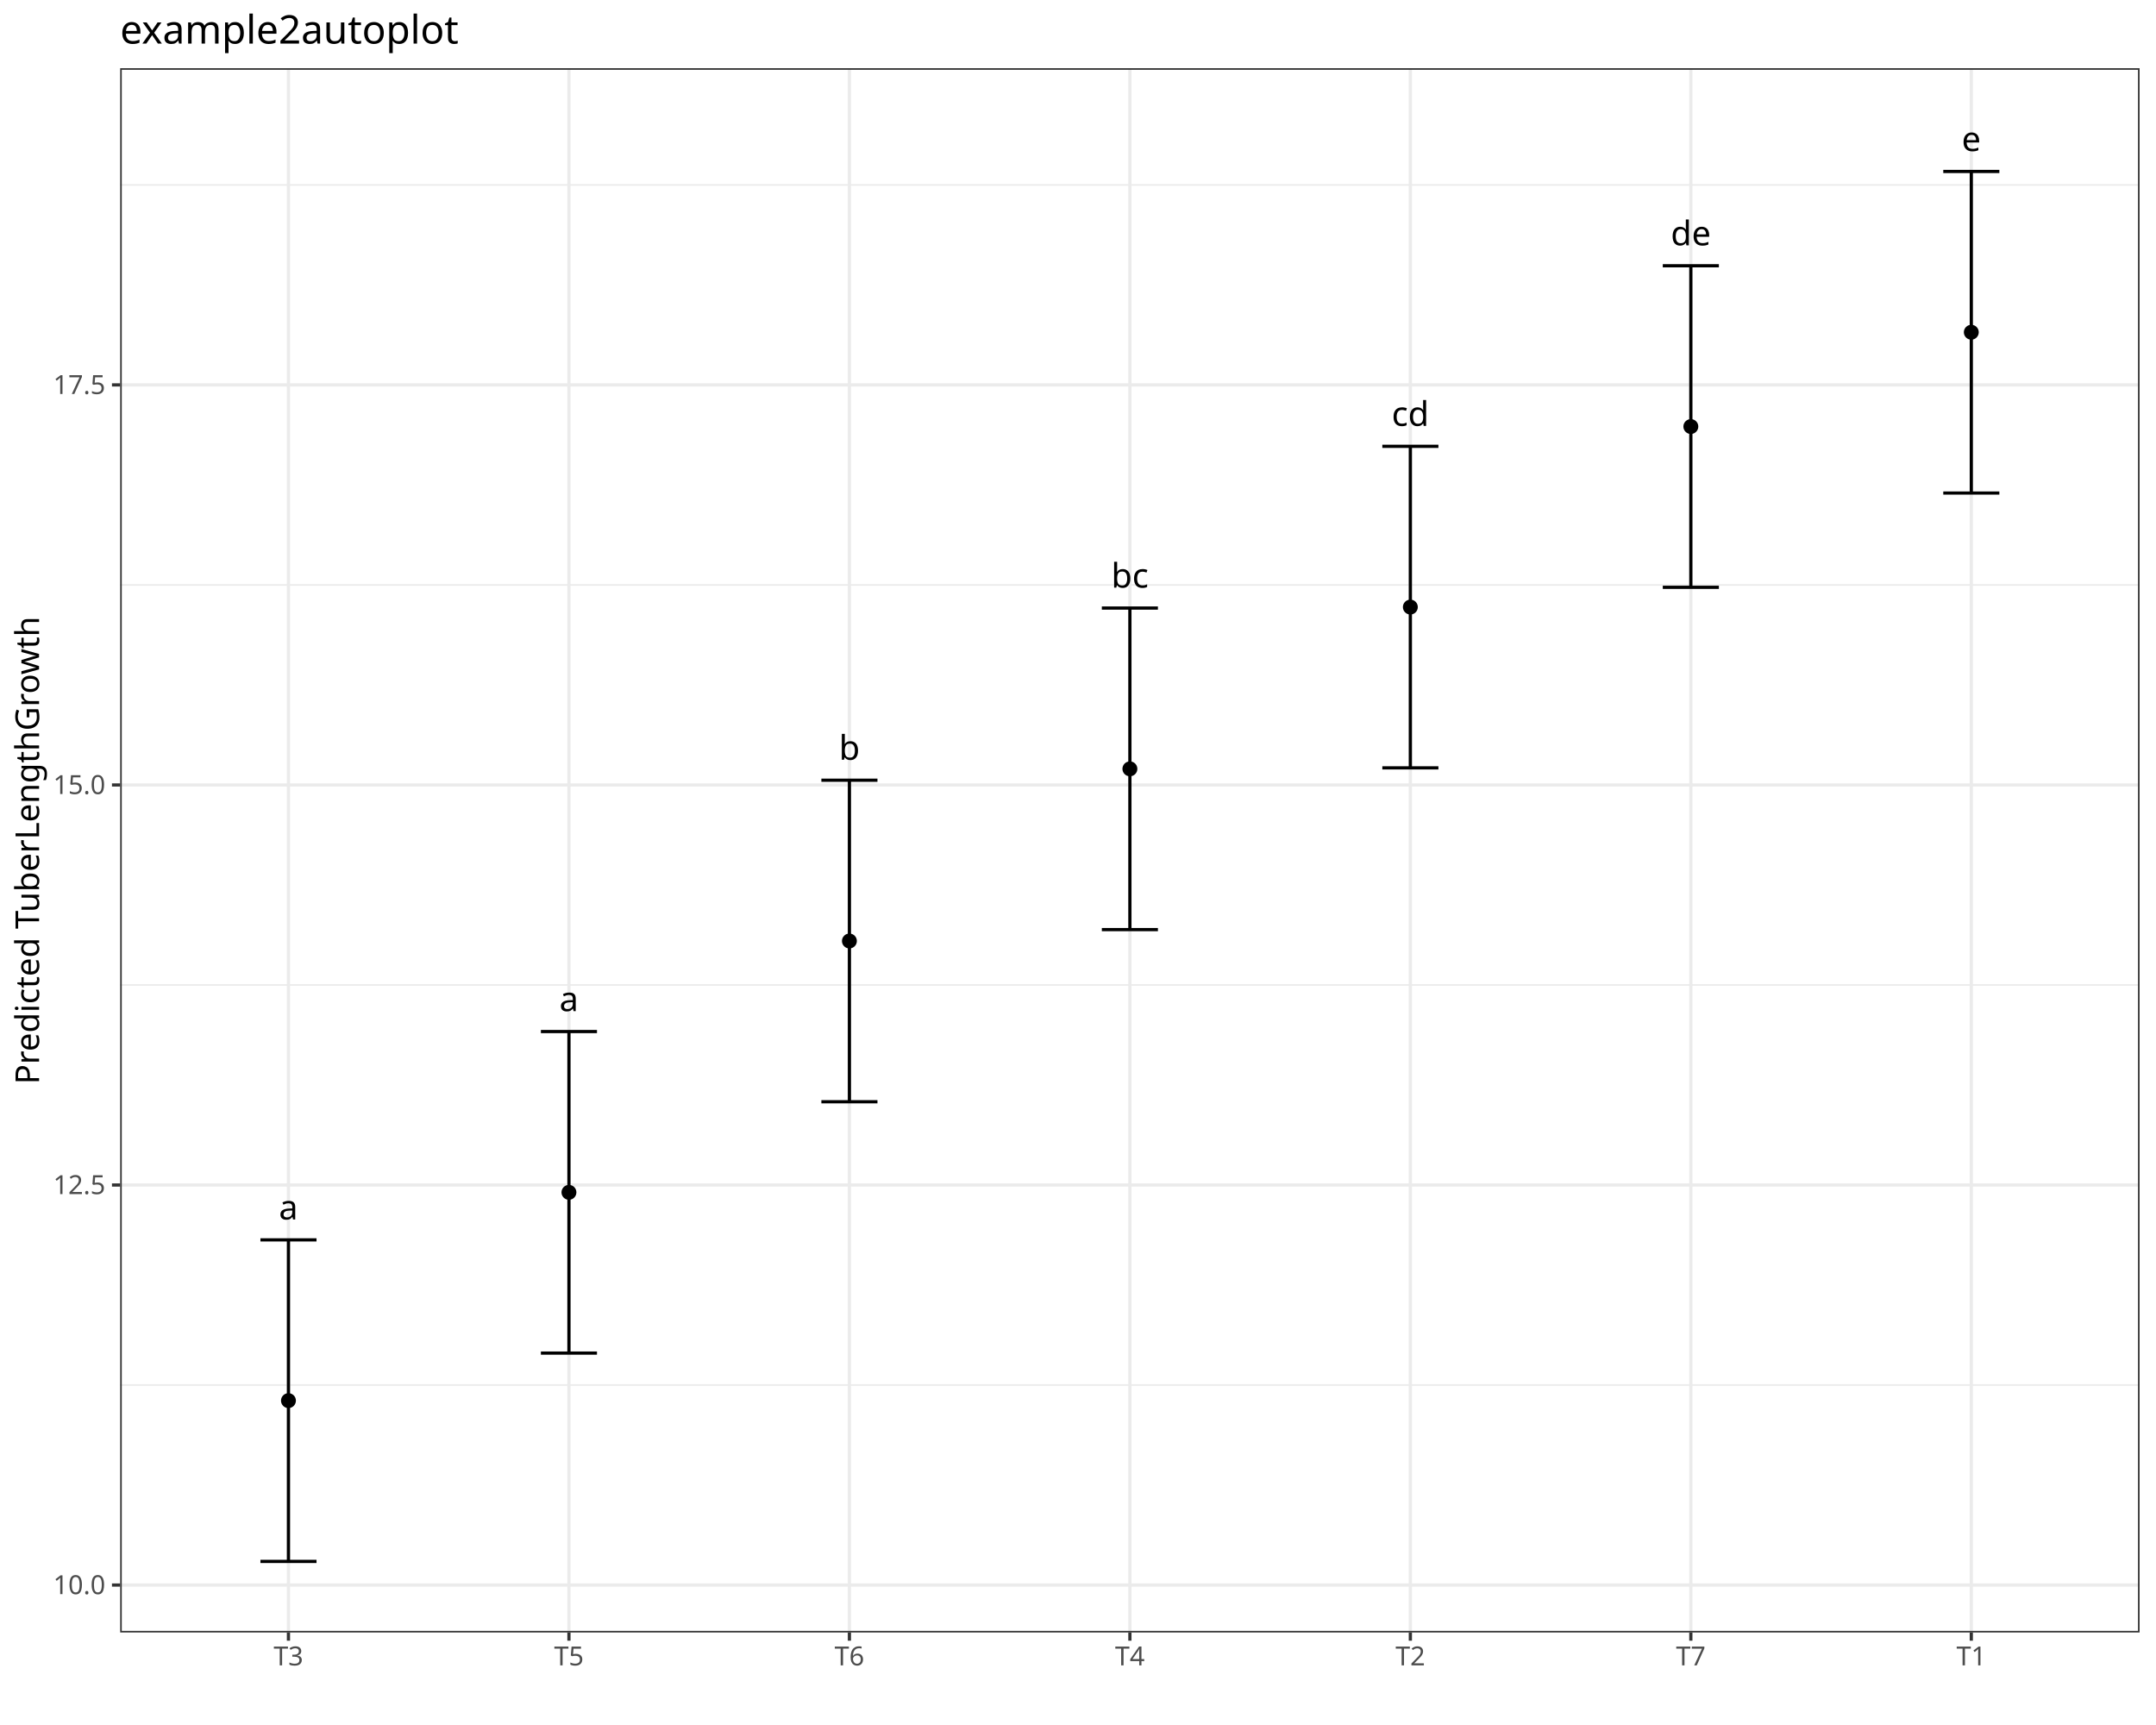
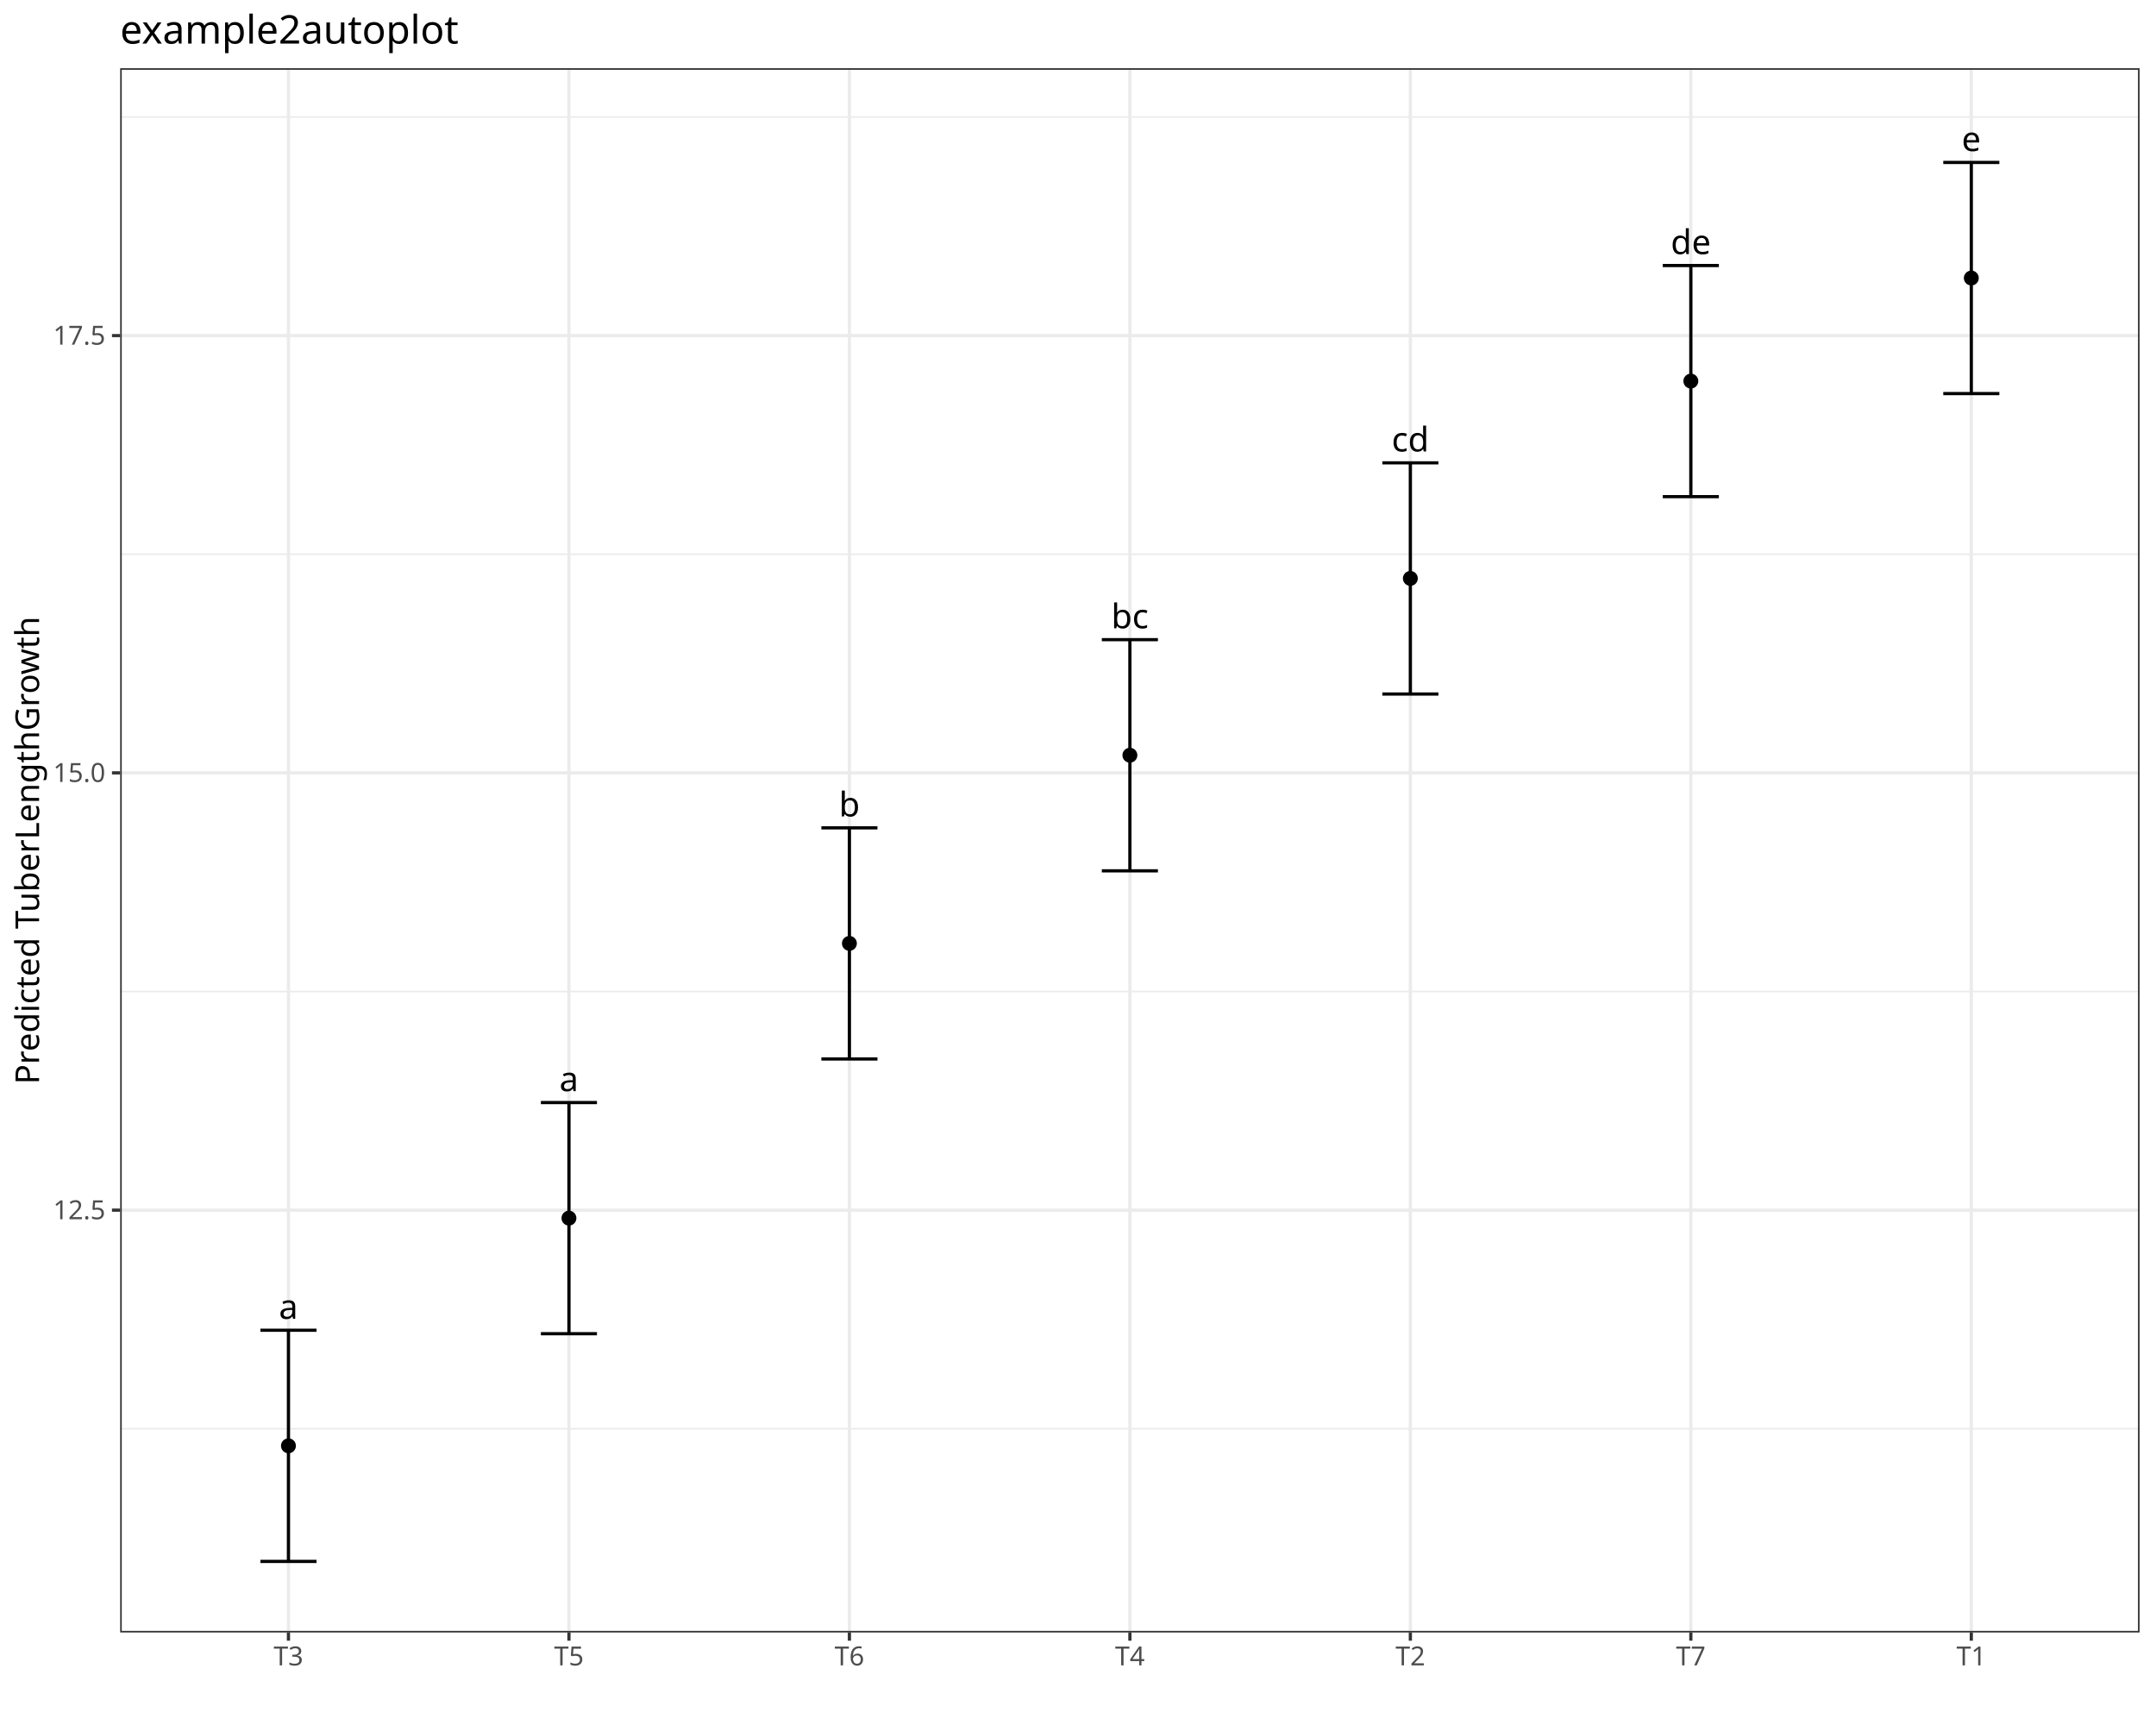
<svg xmlns="http://www.w3.org/2000/svg" class="svglite" data-engine-version="2.0" width="720.00pt" height="576.00pt" viewBox="0 0 720.00 576.00">
  <defs>
    <style type="text/css">
    .svglite line, .svglite polyline, .svglite polygon, .svglite path, .svglite rect, .svglite circle {
      fill: none;
      stroke: #000000;
      stroke-linecap: round;
      stroke-linejoin: round;
      stroke-miterlimit: 10.00;
    }
  </style>
  </defs>
  <rect width="100%" height="100%" style="stroke: none; fill: #FFFFFF;" />
  <defs>
    <clipPath id="cpMC4wMHw3MjAuMDB8MC4wMHw1NzYuMDA=">
      <rect x="0.00" y="0.00" width="720.00" height="576.00" />
    </clipPath>
  </defs>
  <g clip-path="url(#cpMC4wMHw3MjAuMDB8MC4wMHw1NzYuMDA=)">
    <rect x="0.00" y="0.00" width="720.00" height="576.00" style="stroke-width: 1.07; stroke: #FFFFFF; fill: #FFFFFF;" />
  </g>
  <defs>
    <clipPath id="cpNDAuMTN8NzE0LjUyfDIyLjc4fDU0NS4xMQ==">
      <rect x="40.13" y="22.78" width="674.39" height="522.33" />
    </clipPath>
  </defs>
  <g clip-path="url(#cpNDAuMTN8NzE0LjUyfDIyLjc4fDU0NS4xMQ==)">
    <rect x="40.13" y="22.78" width="674.39" height="522.33" style="stroke-width: 1.07; stroke: none; fill: #FFFFFF;" />
-     <polyline points="40.13,462.48 714.52,462.48 " style="stroke-width: 0.53; stroke: #EBEBEB; stroke-linecap: butt;" />
-     <polyline points="40.13,328.90 714.52,328.90 " style="stroke-width: 0.53; stroke: #EBEBEB; stroke-linecap: butt;" />
-     <polyline points="40.13,195.32 714.52,195.32 " style="stroke-width: 0.53; stroke: #EBEBEB; stroke-linecap: butt;" />
-     <polyline points="40.13,61.75 714.52,61.75 " style="stroke-width: 0.53; stroke: #EBEBEB; stroke-linecap: butt;" />
-     <polyline points="40.13,529.27 714.52,529.27 " style="stroke-width: 1.07; stroke: #EBEBEB; stroke-linecap: butt;" />
-     <polyline points="40.13,395.69 714.52,395.69 " style="stroke-width: 1.07; stroke: #EBEBEB; stroke-linecap: butt;" />
-     <polyline points="40.13,262.11 714.52,262.11 " style="stroke-width: 1.07; stroke: #EBEBEB; stroke-linecap: butt;" />
-     <polyline points="40.13,128.53 714.52,128.53 " style="stroke-width: 1.07; stroke: #EBEBEB; stroke-linecap: butt;" />
+     <polyline points="40.13,477.08 714.52,477.08 " style="stroke-width: 0.53; stroke: #EBEBEB; stroke-linecap: butt;" />
+     <polyline points="40.13,331.08 714.52,331.08 " style="stroke-width: 0.53; stroke: #EBEBEB; stroke-linecap: butt;" />
+     <polyline points="40.13,185.07 714.52,185.07 " style="stroke-width: 0.53; stroke: #EBEBEB; stroke-linecap: butt;" />
+     <polyline points="40.13,39.06 714.52,39.06 " style="stroke-width: 0.53; stroke: #EBEBEB; stroke-linecap: butt;" />
+     <polyline points="40.13,404.08 714.52,404.08 " style="stroke-width: 1.07; stroke: #EBEBEB; stroke-linecap: butt;" />
+     <polyline points="40.13,258.07 714.52,258.07 " style="stroke-width: 1.07; stroke: #EBEBEB; stroke-linecap: butt;" />
+     <polyline points="40.13,112.06 714.52,112.06 " style="stroke-width: 1.07; stroke: #EBEBEB; stroke-linecap: butt;" />
    <polyline points="96.33,545.11 96.33,22.78 " style="stroke-width: 1.07; stroke: #EBEBEB; stroke-linecap: butt;" />
    <polyline points="190.00,545.11 190.00,22.78 " style="stroke-width: 1.07; stroke: #EBEBEB; stroke-linecap: butt;" />
    <polyline points="283.66,545.11 283.66,22.78 " style="stroke-width: 1.07; stroke: #EBEBEB; stroke-linecap: butt;" />
    <polyline points="377.33,545.11 377.33,22.78 " style="stroke-width: 1.07; stroke: #EBEBEB; stroke-linecap: butt;" />
    <polyline points="470.99,545.11 470.99,22.78 " style="stroke-width: 1.07; stroke: #EBEBEB; stroke-linecap: butt;" />
    <polyline points="564.66,545.11 564.66,22.78 " style="stroke-width: 1.07; stroke: #EBEBEB; stroke-linecap: butt;" />
    <polyline points="658.32,545.11 658.32,22.78 " style="stroke-width: 1.07; stroke: #EBEBEB; stroke-linecap: butt;" />
-     <circle cx="96.33" cy="467.69" r="2.49" style="stroke-width: 0.71; stroke: none; fill: #000000;" />
-     <circle cx="190.00" cy="398.14" r="2.49" style="stroke-width: 0.71; stroke: none; fill: #000000;" />
-     <circle cx="283.66" cy="314.21" r="2.49" style="stroke-width: 0.71; stroke: none; fill: #000000;" />
-     <circle cx="377.33" cy="256.73" r="2.49" style="stroke-width: 0.71; stroke: none; fill: #000000;" />
-     <circle cx="470.99" cy="202.71" r="2.49" style="stroke-width: 0.71; stroke: none; fill: #000000;" />
-     <circle cx="564.66" cy="142.43" r="2.49" style="stroke-width: 0.71; stroke: none; fill: #000000;" />
-     <circle cx="658.32" cy="110.94" r="2.49" style="stroke-width: 0.71; stroke: none; fill: #000000;" />
-     <polyline points="86.97,414.01 105.70,414.01 " style="stroke-width: 1.07; stroke-linecap: butt;" />
-     <polyline points="96.33,414.01 96.33,521.37 " style="stroke-width: 1.07; stroke-linecap: butt;" />
+     <circle cx="96.33" cy="482.78" r="2.49" style="stroke-width: 0.71; stroke: none; fill: #000000;" />
+     <circle cx="190.00" cy="406.75" r="2.49" style="stroke-width: 0.71; stroke: none; fill: #000000;" />
+     <circle cx="283.66" cy="315.01" r="2.49" style="stroke-width: 0.71; stroke: none; fill: #000000;" />
+     <circle cx="377.33" cy="252.18" r="2.49" style="stroke-width: 0.71; stroke: none; fill: #000000;" />
+     <circle cx="470.99" cy="193.14" r="2.49" style="stroke-width: 0.71; stroke: none; fill: #000000;" />
+     <circle cx="564.66" cy="127.25" r="2.49" style="stroke-width: 0.71; stroke: none; fill: #000000;" />
+     <circle cx="658.32" cy="92.84" r="2.49" style="stroke-width: 0.71; stroke: none; fill: #000000;" />
+     <polyline points="86.97,444.18 105.70,444.18 " style="stroke-width: 1.07; stroke-linecap: butt;" />
+     <polyline points="96.33,444.18 96.33,521.37 " style="stroke-width: 1.07; stroke-linecap: butt;" />
    <polyline points="86.97,521.37 105.70,521.37 " style="stroke-width: 1.07; stroke-linecap: butt;" />
-     <polyline points="180.63,344.45 199.36,344.45 " style="stroke-width: 1.07; stroke-linecap: butt;" />
-     <polyline points="190.00,344.45 190.00,451.82 " style="stroke-width: 1.07; stroke-linecap: butt;" />
-     <polyline points="180.63,451.82 199.36,451.82 " style="stroke-width: 1.07; stroke-linecap: butt;" />
-     <polyline points="274.30,260.52 293.03,260.52 " style="stroke-width: 1.07; stroke-linecap: butt;" />
-     <polyline points="283.66,260.52 283.66,367.89 " style="stroke-width: 1.07; stroke-linecap: butt;" />
-     <polyline points="274.30,367.89 293.03,367.89 " style="stroke-width: 1.07; stroke-linecap: butt;" />
-     <polyline points="367.96,203.04 386.69,203.04 " style="stroke-width: 1.07; stroke-linecap: butt;" />
-     <polyline points="377.33,203.04 377.33,310.41 " style="stroke-width: 1.07; stroke-linecap: butt;" />
-     <polyline points="367.96,310.41 386.69,310.41 " style="stroke-width: 1.07; stroke-linecap: butt;" />
-     <polyline points="461.63,149.03 480.36,149.03 " style="stroke-width: 1.07; stroke-linecap: butt;" />
-     <polyline points="470.99,149.03 470.99,256.40 " style="stroke-width: 1.07; stroke-linecap: butt;" />
-     <polyline points="461.63,256.40 480.36,256.40 " style="stroke-width: 1.07; stroke-linecap: butt;" />
-     <polyline points="555.29,88.74 574.02,88.74 " style="stroke-width: 1.07; stroke-linecap: butt;" />
-     <polyline points="564.66,88.74 564.66,196.11 " style="stroke-width: 1.07; stroke-linecap: butt;" />
-     <polyline points="555.29,196.11 574.02,196.11 " style="stroke-width: 1.07; stroke-linecap: butt;" />
-     <polyline points="648.96,57.26 667.69,57.26 " style="stroke-width: 1.07; stroke-linecap: butt;" />
-     <polyline points="658.32,57.26 658.32,164.63 " style="stroke-width: 1.07; stroke-linecap: butt;" />
-     <polyline points="648.96,164.63 667.69,164.63 " style="stroke-width: 1.07; stroke-linecap: butt;" />
-     <text x="96.33" y="407.19" text-anchor="middle" style="font-size: 11.38px; font-family: sans;" textLength="6.33px" lengthAdjust="spacingAndGlyphs">a</text>
-     <text x="190.00" y="337.63" text-anchor="middle" style="font-size: 11.38px; font-family: sans;" textLength="6.33px" lengthAdjust="spacingAndGlyphs">a</text>
-     <text x="283.66" y="253.70" text-anchor="middle" style="font-size: 11.38px; font-family: sans;" textLength="6.33px" lengthAdjust="spacingAndGlyphs">b</text>
-     <text x="377.33" y="196.22" text-anchor="middle" style="font-size: 11.38px; font-family: sans;" textLength="12.03px" lengthAdjust="spacingAndGlyphs">bc</text>
-     <text x="470.99" y="142.21" text-anchor="middle" style="font-size: 11.38px; font-family: sans;" textLength="12.03px" lengthAdjust="spacingAndGlyphs">cd</text>
-     <text x="564.66" y="81.92" text-anchor="middle" style="font-size: 11.38px; font-family: sans;" textLength="12.66px" lengthAdjust="spacingAndGlyphs">de</text>
+     <polyline points="180.63,368.16 199.36,368.16 " style="stroke-width: 1.07; stroke-linecap: butt;" />
+     <polyline points="190.00,368.16 190.00,445.35 " style="stroke-width: 1.07; stroke-linecap: butt;" />
+     <polyline points="180.63,445.35 199.36,445.35 " style="stroke-width: 1.07; stroke-linecap: butt;" />
+     <polyline points="274.30,276.42 293.03,276.42 " style="stroke-width: 1.07; stroke-linecap: butt;" />
+     <polyline points="283.66,276.42 283.66,353.61 " style="stroke-width: 1.07; stroke-linecap: butt;" />
+     <polyline points="274.30,353.61 293.03,353.61 " style="stroke-width: 1.07; stroke-linecap: butt;" />
+     <polyline points="367.96,213.59 386.69,213.59 " style="stroke-width: 1.07; stroke-linecap: butt;" />
+     <polyline points="377.33,213.59 377.33,290.78 " style="stroke-width: 1.07; stroke-linecap: butt;" />
+     <polyline points="367.96,290.78 386.69,290.78 " style="stroke-width: 1.07; stroke-linecap: butt;" />
+     <polyline points="461.63,154.55 480.36,154.55 " style="stroke-width: 1.07; stroke-linecap: butt;" />
+     <polyline points="470.99,154.55 470.99,231.74 " style="stroke-width: 1.07; stroke-linecap: butt;" />
+     <polyline points="461.63,231.74 480.36,231.74 " style="stroke-width: 1.07; stroke-linecap: butt;" />
+     <polyline points="555.29,88.66 574.02,88.66 " style="stroke-width: 1.07; stroke-linecap: butt;" />
+     <polyline points="564.66,88.66 564.66,165.84 " style="stroke-width: 1.07; stroke-linecap: butt;" />
+     <polyline points="555.29,165.84 574.02,165.84 " style="stroke-width: 1.07; stroke-linecap: butt;" />
+     <polyline points="648.96,54.24 667.69,54.24 " style="stroke-width: 1.07; stroke-linecap: butt;" />
+     <polyline points="658.32,54.24 658.32,131.43 " style="stroke-width: 1.07; stroke-linecap: butt;" />
+     <polyline points="648.96,131.43 667.69,131.43 " style="stroke-width: 1.07; stroke-linecap: butt;" />
+     <text x="96.33" y="440.38" text-anchor="middle" style="font-size: 11.38px; font-family: sans;" textLength="6.33px" lengthAdjust="spacingAndGlyphs">a</text>
+     <text x="190.00" y="364.36" text-anchor="middle" style="font-size: 11.38px; font-family: sans;" textLength="6.33px" lengthAdjust="spacingAndGlyphs">a</text>
+     <text x="283.66" y="272.62" text-anchor="middle" style="font-size: 11.38px; font-family: sans;" textLength="6.33px" lengthAdjust="spacingAndGlyphs">b</text>
+     <text x="377.33" y="209.79" text-anchor="middle" style="font-size: 11.38px; font-family: sans;" textLength="12.03px" lengthAdjust="spacingAndGlyphs">bc</text>
+     <text x="470.99" y="150.75" text-anchor="middle" style="font-size: 11.38px; font-family: sans;" textLength="12.03px" lengthAdjust="spacingAndGlyphs">cd</text>
+     <text x="564.66" y="84.85" text-anchor="middle" style="font-size: 11.38px; font-family: sans;" textLength="12.66px" lengthAdjust="spacingAndGlyphs">de</text>
    <text x="658.32" y="50.44" text-anchor="middle" style="font-size: 11.38px; font-family: sans;" textLength="6.33px" lengthAdjust="spacingAndGlyphs">e</text>
    <rect x="40.13" y="22.78" width="674.39" height="522.33" style="stroke-width: 1.07; stroke: #333333;" />
  </g>
  <g clip-path="url(#cpMC4wMHw3MjAuMDB8MC4wMHw1NzYuMDA=)">
-     <text x="35.20" y="532.30" text-anchor="end" style="font-size: 8.80px; fill: #4D4D4D; font-family: sans;" textLength="17.13px" lengthAdjust="spacingAndGlyphs">10.0</text>
-     <text x="35.20" y="398.72" text-anchor="end" style="font-size: 8.80px; fill: #4D4D4D; font-family: sans;" textLength="17.13px" lengthAdjust="spacingAndGlyphs">12.5</text>
-     <text x="35.20" y="265.14" text-anchor="end" style="font-size: 8.80px; fill: #4D4D4D; font-family: sans;" textLength="17.13px" lengthAdjust="spacingAndGlyphs">15.0</text>
-     <text x="35.20" y="131.56" text-anchor="end" style="font-size: 8.80px; fill: #4D4D4D; font-family: sans;" textLength="17.13px" lengthAdjust="spacingAndGlyphs">17.5</text>
-     <polyline points="37.39,529.27 40.13,529.27 " style="stroke-width: 1.07; stroke: #333333; stroke-linecap: butt;" />
-     <polyline points="37.39,395.69 40.13,395.69 " style="stroke-width: 1.07; stroke: #333333; stroke-linecap: butt;" />
-     <polyline points="37.39,262.11 40.13,262.11 " style="stroke-width: 1.07; stroke: #333333; stroke-linecap: butt;" />
-     <polyline points="37.39,128.53 40.13,128.53 " style="stroke-width: 1.07; stroke: #333333; stroke-linecap: butt;" />
+     <text x="35.20" y="407.11" text-anchor="end" style="font-size: 8.80px; fill: #4D4D4D; font-family: sans;" textLength="17.13px" lengthAdjust="spacingAndGlyphs">12.5</text>
+     <text x="35.20" y="261.10" text-anchor="end" style="font-size: 8.80px; fill: #4D4D4D; font-family: sans;" textLength="17.13px" lengthAdjust="spacingAndGlyphs">15.0</text>
+     <text x="35.20" y="115.09" text-anchor="end" style="font-size: 8.80px; fill: #4D4D4D; font-family: sans;" textLength="17.13px" lengthAdjust="spacingAndGlyphs">17.5</text>
+     <polyline points="37.39,404.08 40.13,404.08 " style="stroke-width: 1.07; stroke: #333333; stroke-linecap: butt;" />
+     <polyline points="37.39,258.07 40.13,258.07 " style="stroke-width: 1.07; stroke: #333333; stroke-linecap: butt;" />
+     <polyline points="37.39,112.06 40.13,112.06 " style="stroke-width: 1.07; stroke: #333333; stroke-linecap: butt;" />
    <polyline points="96.33,547.85 96.33,545.11 " style="stroke-width: 1.07; stroke: #333333; stroke-linecap: butt;" />
    <polyline points="190.00,547.85 190.00,545.11 " style="stroke-width: 1.07; stroke: #333333; stroke-linecap: butt;" />
    <polyline points="283.66,547.85 283.66,545.11 " style="stroke-width: 1.07; stroke: #333333; stroke-linecap: butt;" />
    <polyline points="377.33,547.85 377.33,545.11 " style="stroke-width: 1.07; stroke: #333333; stroke-linecap: butt;" />
    <polyline points="470.99,547.85 470.99,545.11 " style="stroke-width: 1.07; stroke: #333333; stroke-linecap: butt;" />
    <polyline points="564.66,547.85 564.66,545.11 " style="stroke-width: 1.07; stroke: #333333; stroke-linecap: butt;" />
    <polyline points="658.32,547.85 658.32,545.11 " style="stroke-width: 1.07; stroke: #333333; stroke-linecap: butt;" />
    <text x="96.33" y="556.10" text-anchor="middle" style="font-size: 8.80px; fill: #4D4D4D; font-family: sans;" textLength="10.27px" lengthAdjust="spacingAndGlyphs">T3</text>
    <text x="190.00" y="556.10" text-anchor="middle" style="font-size: 8.80px; fill: #4D4D4D; font-family: sans;" textLength="10.27px" lengthAdjust="spacingAndGlyphs">T5</text>
    <text x="283.66" y="556.10" text-anchor="middle" style="font-size: 8.80px; fill: #4D4D4D; font-family: sans;" textLength="10.27px" lengthAdjust="spacingAndGlyphs">T6</text>
    <text x="377.33" y="556.10" text-anchor="middle" style="font-size: 8.80px; fill: #4D4D4D; font-family: sans;" textLength="10.27px" lengthAdjust="spacingAndGlyphs">T4</text>
    <text x="470.99" y="556.10" text-anchor="middle" style="font-size: 8.80px; fill: #4D4D4D; font-family: sans;" textLength="10.27px" lengthAdjust="spacingAndGlyphs">T2</text>
    <text x="564.66" y="556.10" text-anchor="middle" style="font-size: 8.80px; fill: #4D4D4D; font-family: sans;" textLength="10.27px" lengthAdjust="spacingAndGlyphs">T7</text>
    <text x="658.32" y="556.10" text-anchor="middle" style="font-size: 8.80px; fill: #4D4D4D; font-family: sans;" textLength="10.27px" lengthAdjust="spacingAndGlyphs">T1</text>
    <text transform="translate(13.05,283.95) rotate(-90)" text-anchor="middle" style="font-size: 11.00px; font-family: sans;" textLength="147.38px" lengthAdjust="spacingAndGlyphs">Predicted TuberLengthGrowth</text>
    <text x="40.13" y="14.56" style="font-size: 13.20px; font-family: sans;" textLength="104.22px" lengthAdjust="spacingAndGlyphs">example2autoplot</text>
  </g>
</svg>
